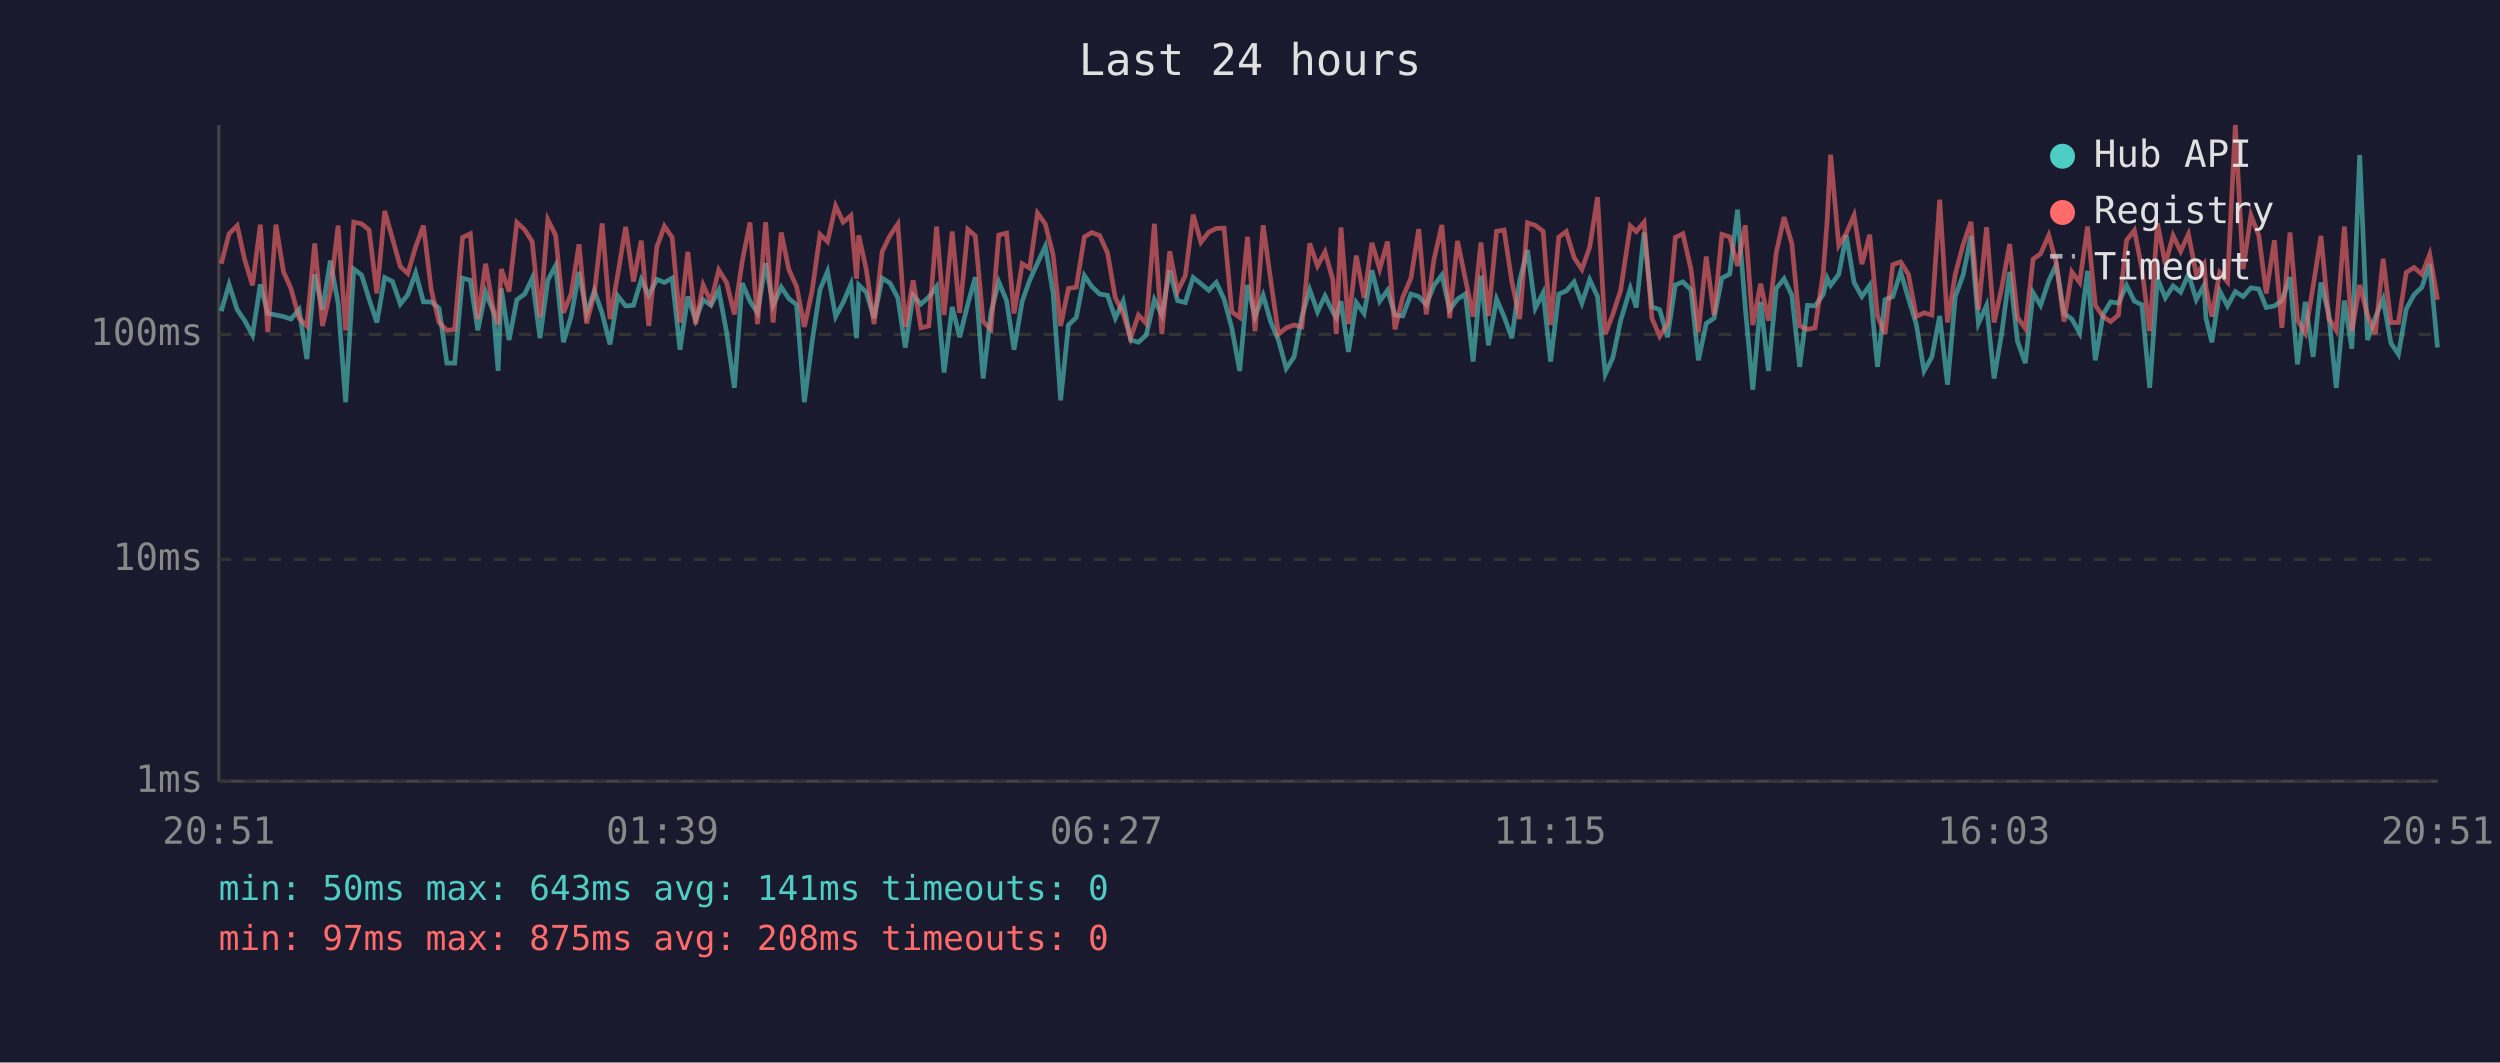
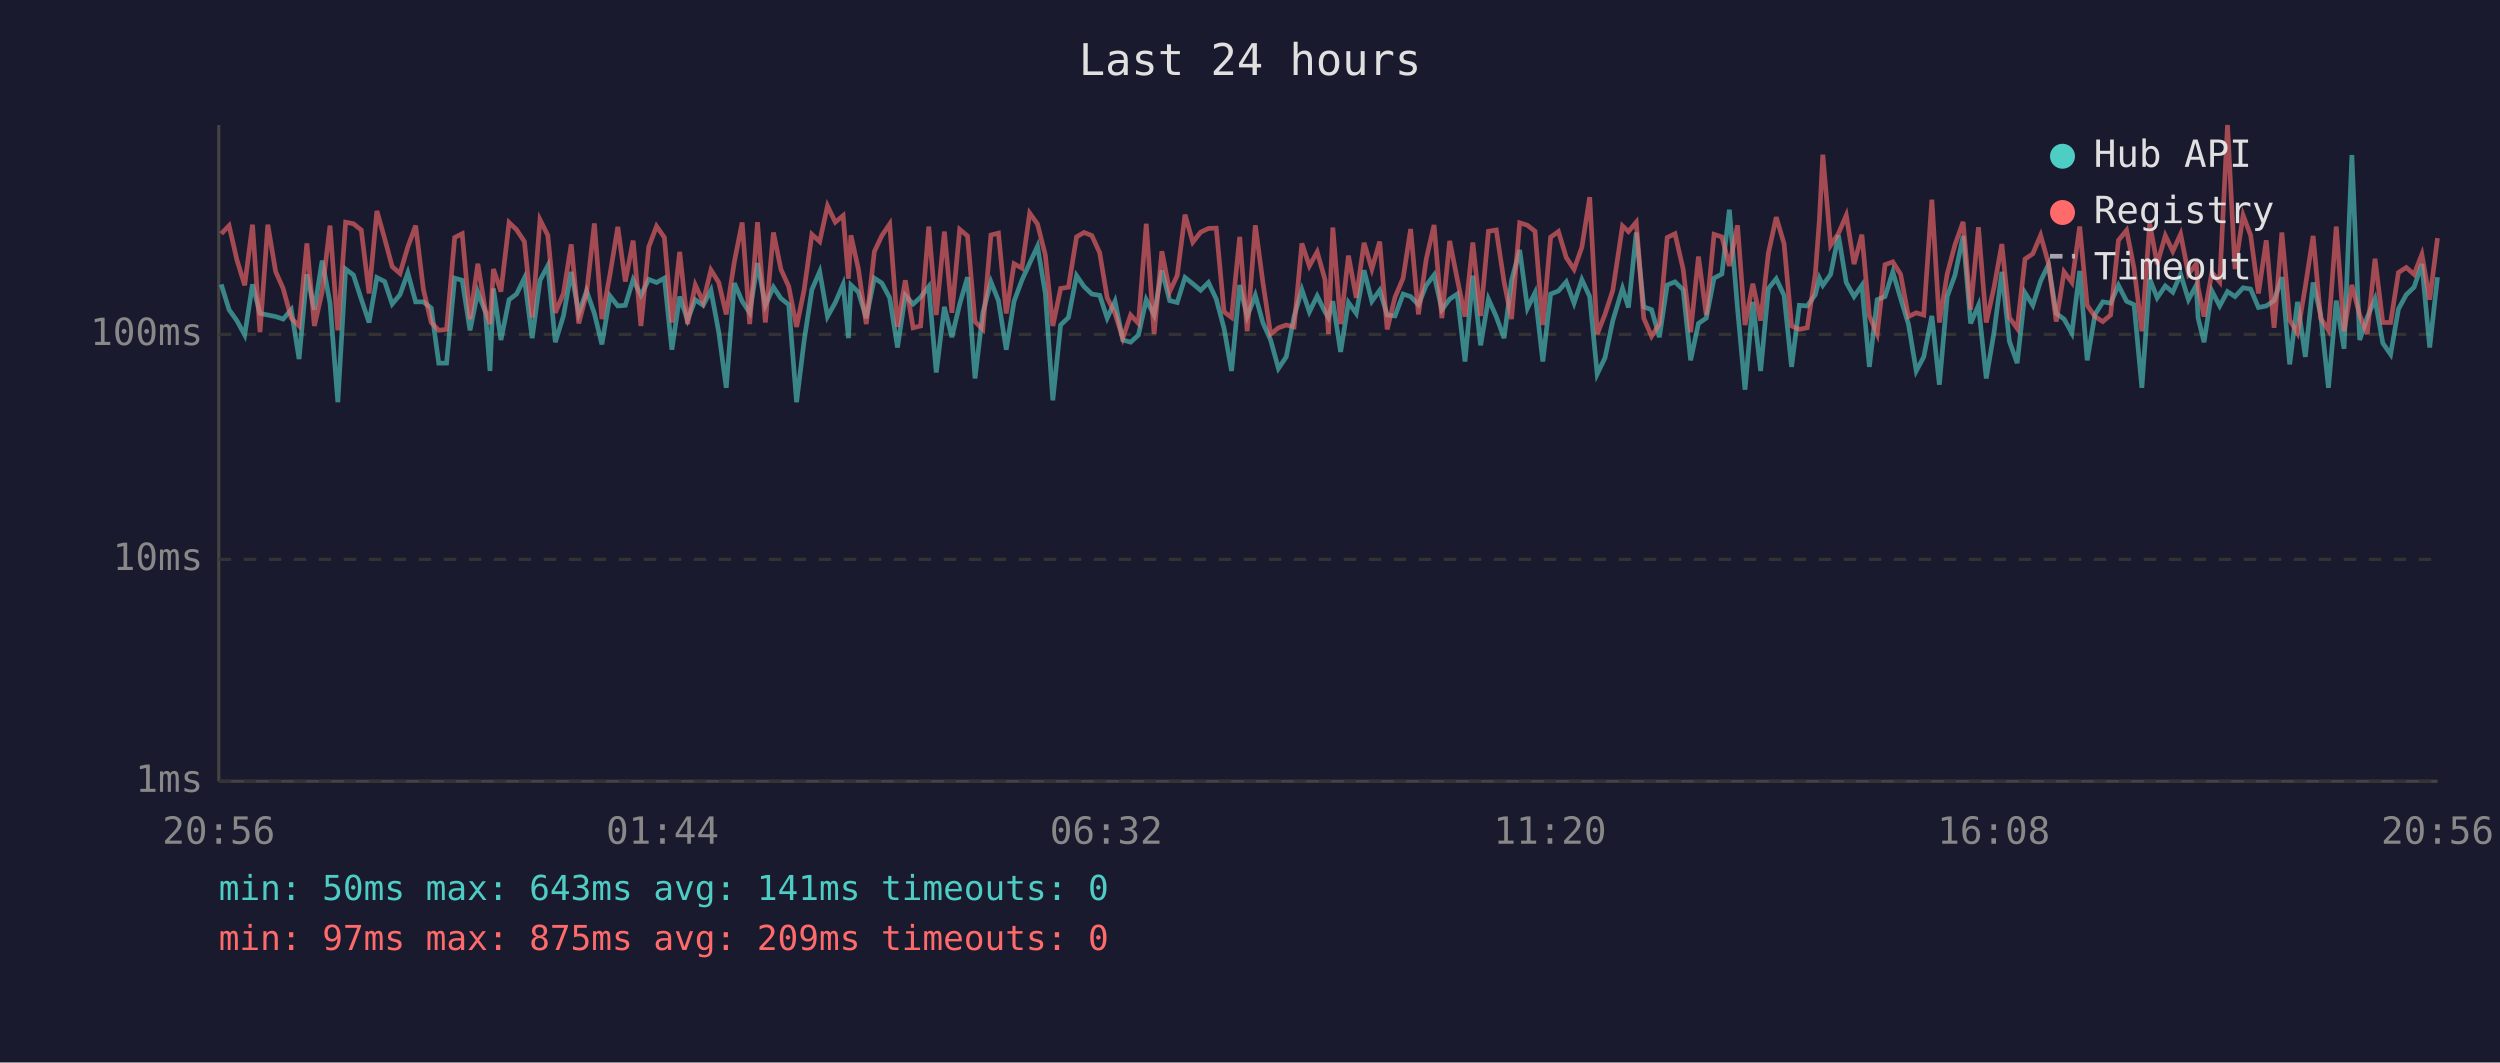
<svg xmlns="http://www.w3.org/2000/svg" viewBox="0 0 800 340" font-family="monospace" font-size="12">
  <rect width="800" height="340" fill="#1a1a2e" />
  <text x="400" y="24" fill="#e0e0e0" font-size="14" text-anchor="middle">Last 24 hours</text>
  <line x1="70" y1="40" x2="70" y2="250" stroke="#444" stroke-width="1" />
  <line x1="70" y1="250" x2="780" y2="250" stroke="#444" stroke-width="1" />
  <line x1="70" y1="250" x2="780" y2="250" stroke="#333" stroke-width="1" stroke-dasharray="4" />
  <text x="65" y="250" fill="#888" text-anchor="end" dominant-baseline="middle">1ms</text>
  <line x1="70" y1="179" x2="780" y2="179" stroke="#333" stroke-width="1" stroke-dasharray="4" />
  <text x="65" y="179" fill="#888" text-anchor="end" dominant-baseline="middle">10ms</text>
  <line x1="70" y1="107" x2="780" y2="107" stroke="#333" stroke-width="1" stroke-dasharray="4" />
  <text x="65" y="107" fill="#888" text-anchor="end" dominant-baseline="middle">100ms</text>
-   <text x="70" y="270" fill="#888" text-anchor="middle">20:51</text>
-   <text x="212" y="270" fill="#888" text-anchor="middle">01:39</text>
-   <text x="354" y="270" fill="#888" text-anchor="middle">06:27</text>
-   <text x="496" y="270" fill="#888" text-anchor="middle">11:15</text>
-   <text x="638" y="270" fill="#888" text-anchor="middle">16:03</text>
-   <text x="780" y="270" fill="#888" text-anchor="middle">20:51</text>
-   <polyline points="70.8,99.6 73.3,91.0 75.9,99.1 78.3,102.6 80.8,107.2 83.3,91.0 85.7,100.3 88.3,100.8 90.7,101.3 93.1,102.1 95.7,99.1 98.2,114.9 100.7,87.8 103.2,99.1 105.7,83.4 108.2,97.0 110.6,128.7 113.2,86.1 115.7,88.0 118.1,95.7 120.6,103.2 123.1,88.8 125.6,90.1 128.1,97.3 130.5,94.3 133.0,87.3 135.5,96.6 138.0,96.6 140.5,98.6 143.0,116.2 145.5,116.2 148.0,89.0 150.5,89.7 152.9,105.7 155.4,93.5 157.9,99.8 159.4,118.7 160.4,92.3 162.9,108.8 165.4,95.9 167.9,94.1 170.3,89.0 172.8,108.2 175.3,89.7 177.8,85.0 180.3,109.5 182.8,101.1 185.3,87.0 187.7,100.3 190.2,93.1 192.7,100.3 195.2,110.2 197.7,94.7 200.2,97.9 202.7,97.7 205.2,89.5 207.6,94.5 210.2,89.4 212.6,90.4 215.1,89.0 217.6,111.9 220.1,94.9 222.6,102.4 225.0,95.9 227.5,97.7 230.0,92.9 232.5,106.3 235.0,124.1 237.5,90.6 240.0,96.4 242.4,100.1 245.0,84.2 247.4,97.7 250.0,91.9 252.4,95.5 254.9,97.5 257.4,128.7 259.9,109.2 262.4,92.7 264.8,86.9 267.4,101.3 269.8,96.8 272.3,91.0 274.1,108.2 274.8,91.2 277.2,93.5 279.7,101.8 282.3,89.0 284.8,90.6 287.3,95.3 289.7,111.2 292.2,94.5 294.7,97.3 297.2,95.1 299.7,91.7 302.1,119.2 304.7,98.2 307.1,107.9 309.7,97.3 312.1,88.7 314.6,121.1 317.1,100.1 319.6,90.2 322.1,96.2 324.5,111.9 327.1,96.4 329.5,89.7 332.0,84.2 334.5,78.8 337.0,93.9 339.4,128.1 341.9,104.0 344.4,101.6 347.0,88.2 349.4,91.7 351.9,94.1 354.4,94.5 356.9,101.8 359.4,96.4 361.8,108.8 364.3,109.5 366.8,107.2 369.4,95.9 371.8,100.8 374.3,86.5 376.8,96.2 379.3,96.8 381.8,88.8 384.3,90.8 386.8,92.9 389.2,90.4 391.7,95.7 394.2,105.1 396.7,118.7 399.2,91.2 401.6,101.3 404.2,94.5 406.7,103.2 409.1,108.8 411.6,117.9 414.1,114.2 416.6,101.3 419.1,92.7 421.6,99.8 424.0,94.7 426.5,99.8 427.6,101.6 429.1,96.4 431.5,112.6 434.0,96.8 436.5,100.3 439.0,86.5 441.5,96.4 444.0,92.9 446.4,100.8 448.9,101.1 451.5,94.1 454.0,94.9 456.4,97.5 458.9,91.3 461.4,88.0 463.9,99.1 466.4,95.7 468.9,94.1 471.4,115.7 473.9,88.2 476.3,110.5 478.9,95.7 481.3,101.3 483.8,108.2 486.3,89.7 488.8,80.0 491.3,98.6 493.8,93.7 496.2,115.7 498.8,94.1 501.2,93.1 503.7,90.2 506.2,97.0 508.7,89.5 511.2,94.9 513.7,119.7 516.1,114.5 518.6,102.6 521.7,92.3 523.6,98.4 526.1,74.4 528.6,98.2 531.1,99.1 533.6,107.9 536.1,91.2 538.5,90.2 541.1,92.7 543.5,115.3 546.0,103.5 548.5,101.8 551.0,89.0 553.5,87.7 556.0,67.1 558.5,98.6 560.9,124.7 563.4,96.6 565.9,118.7 568.4,92.3 570.9,89.2 573.4,94.5 575.9,117.4 578.4,97.7 580.8,97.9 583.4,94.3 584.7,89.0 585.8,91.3 588.4,87.8 590.8,75.3 593.3,90.4 595.8,94.9 598.3,91.3 600.8,117.4 603.2,95.9 605.7,94.9 608.2,87.0 610.7,95.5 613.2,103.7 615.7,118.7 618.2,114.2 620.7,101.1 623.2,123.1 625.7,94.9 628.2,88.0 630.7,75.5 633.1,103.5 635.7,97.7 638.1,121.1 640.6,106.3 643.1,87.0 645.6,109.2 648.1,116.2 650.6,93.7 653.0,97.7 655.6,89.9 658.0,84.7 660.5,100.3 663.0,102.1 665.5,106.6 668.0,86.7 670.5,115.3 673.0,100.6 675.4,96.6 677.9,97.0 680.5,91.3 683.0,96.4 685.4,97.5 687.9,124.1 690.4,89.2 692.9,95.3 695.4,91.5 697.8,93.5 700.3,87.7 702.8,95.9 705.3,91.3 705.9,101.8 707.8,109.5 710.3,93.1 712.8,97.9 715.3,93.3 717.8,94.9 720.3,92.1 722.8,92.5 725.2,98.4 727.8,97.9 730.2,96.2 732.8,88.7 735.2,116.6 737.7,96.6 740.2,114.2 742.7,90.4 745.2,100.6 747.6,124.1 750.2,96.2 752.6,111.6 755.1,49.6 757.6,108.8 760.1,101.6 762.6,95.7 765.1,109.8 767.5,113.4 770.0,98.9 772.5,94.3 775.0,91.9 777.5,84.5 780.0,111.2" fill="none" stroke="#4ecdc4" stroke-width="1.5" opacity="0.6" />
-   <polyline points="70.8,84.4 73.3,74.8 75.9,72.2 78.3,83.1 80.8,91.3 83.3,71.9 85.7,106.3 88.3,71.9 90.7,86.9 93.1,92.3 95.7,101.8 98.2,104.3 100.7,77.9 103.2,104.3 105.7,93.3 108.2,72.2 110.6,105.7 113.2,71.1 115.7,71.6 118.1,73.6 120.6,93.9 123.1,67.5 125.6,76.4 128.1,85.3 130.5,87.5 133.0,79.0 135.5,72.2 138.0,92.7 140.5,103.2 143.0,105.7 145.5,105.4 148.0,76.0 150.5,74.8 152.9,102.1 155.4,84.4 157.9,99.3 159.4,103.7 160.4,86.1 162.9,93.3 165.4,71.2 167.9,73.5 170.3,77.3 172.8,101.6 175.3,70.3 177.8,75.3 180.3,100.1 182.8,93.9 185.3,78.2 187.7,103.5 190.2,93.9 192.7,71.5 195.2,102.1 197.7,87.8 200.2,72.6 202.7,90.1 205.2,77.0 207.6,104.3 210.2,79.0 212.6,72.4 215.1,76.0 217.6,103.2 220.1,80.6 222.6,103.7 225.0,91.2 227.5,96.6 230.0,86.4 232.5,90.4 235.0,100.6 237.5,83.7 240.0,71.2 242.4,103.7 245.0,71.1 247.4,103.2 250.0,74.4 252.4,86.2 254.9,91.7 257.4,104.6 259.9,92.9 262.4,75.0 264.8,77.3 267.4,65.9 269.8,71.1 272.3,69.0 274.1,89.2 274.8,75.3 277.2,86.2 279.7,103.7 282.3,80.5 284.8,75.4 287.3,71.7 289.7,104.6 292.2,89.7 294.7,104.9 297.2,104.3 299.7,72.5 302.1,100.8 304.7,74.1 307.1,100.1 309.7,73.4 312.1,75.5 314.6,102.9 317.1,105.4 319.6,75.2 322.1,74.6 324.5,100.3 327.1,84.4 329.5,85.8 332.0,68.2 334.5,71.7 337.0,81.6 339.4,104.3 341.9,92.3 344.4,91.9 347.0,75.8 349.4,74.4 351.9,75.4 354.4,80.9 356.9,95.3 359.4,100.3 361.8,108.2 364.3,100.8 366.8,103.5 369.4,71.6 371.8,106.9 374.3,80.4 376.8,93.3 379.3,88.2 381.8,68.7 384.3,77.5 386.8,74.3 389.2,73.1 391.7,73.0 394.2,99.8 396.7,101.6 399.2,75.8 401.6,106.0 404.2,72.1 406.7,90.2 409.1,106.9 411.6,104.9 414.1,104.0 416.6,104.6 419.1,77.9 421.6,85.1 424.0,80.6 426.5,89.5 427.6,106.9 429.1,72.8 431.5,103.7 434.0,81.8 436.5,95.3 439.0,77.7 441.5,86.1 444.0,77.3 446.4,105.4 448.9,95.1 451.5,89.0 454.0,73.3 456.4,100.6 458.9,82.9 461.4,72.0 463.9,101.8 466.4,77.1 468.9,89.2 471.4,101.3 473.9,77.6 476.3,101.1 478.9,74.0 481.3,73.6 483.8,90.2 486.3,102.1 488.8,71.3 491.3,72.1 493.8,74.0 496.2,104.0 498.8,75.9 501.2,74.1 503.7,82.4 506.2,86.2 508.7,79.1 511.2,63.1 513.7,106.9 516.1,100.6 518.6,92.9 521.7,72.3 523.6,74.1 526.1,71.1 528.6,101.8 531.1,107.6 533.6,103.7 536.1,76.0 538.5,74.8 541.1,86.1 543.5,106.3 546.0,82.1 548.5,100.8 551.0,75.0 553.5,75.8 556.0,85.1 558.5,72.1 560.9,104.0 563.4,90.8 565.9,102.6 568.4,80.9 570.9,69.5 573.4,78.0 575.9,104.3 578.4,105.4 580.8,104.9 583.4,87.7 584.7,70.5 585.8,49.5 588.4,78.5 590.8,74.7 593.3,68.9 595.8,84.5 598.3,75.1 600.8,101.1 603.2,106.9 605.7,84.7 608.2,83.8 610.7,87.8 613.2,101.3 615.7,100.1 618.2,100.8 620.7,63.9 623.2,103.2 625.7,87.7 628.2,78.3 630.7,71.0 633.1,99.1 635.7,72.7 638.1,103.2 640.6,91.9 643.1,78.1 645.6,101.6 648.1,105.1 650.6,82.9 653.0,81.2 655.6,75.3 658.0,84.2 660.5,102.9 663.0,87.0 665.5,90.4 668.0,72.5 670.5,97.7 673.0,101.3 675.4,102.9 677.9,100.8 680.5,76.9 683.0,73.7 685.4,85.9 687.9,106.0 690.4,71.5 692.9,84.5 695.4,75.4 697.8,80.4 700.3,74.9 702.8,87.7 705.3,84.4 705.9,92.1 707.8,101.3 710.3,87.2 712.8,90.2 715.3,40.0 717.8,86.1 720.3,68.9 722.8,75.3 725.2,93.9 727.8,76.9 730.2,104.9 732.8,74.4 735.2,102.4 737.7,106.6 740.2,91.7 742.7,75.5 745.2,101.8 747.6,105.7 750.2,72.5 752.6,106.0 755.1,91.2 757.6,100.8 760.1,106.9 762.6,82.8 765.1,103.2 767.5,103.2 770.0,87.2 772.5,85.6 775.0,87.8 777.5,81.4 780.0,95.9" fill="none" stroke="#ff6b6b" stroke-width="1.5" opacity="0.6" />
+   <text x="70" y="270" fill="#888" text-anchor="middle">20:56</text>
+   <text x="212" y="270" fill="#888" text-anchor="middle">01:44</text>
+   <text x="354" y="270" fill="#888" text-anchor="middle">06:32</text>
+   <text x="496" y="270" fill="#888" text-anchor="middle">11:20</text>
+   <text x="638" y="270" fill="#888" text-anchor="middle">16:08</text>
+   <text x="780" y="270" fill="#888" text-anchor="middle">20:56</text>
+   <polyline points="70.8,91.0 73.3,99.1 75.8,102.6 78.3,107.2 80.8,91.0 83.2,100.3 85.7,100.8 88.2,101.3 90.6,102.1 93.2,99.1 95.7,114.9 98.2,87.8 100.6,99.1 103.1,83.4 105.6,97.0 108.1,128.7 110.6,86.1 113.1,88.0 115.6,95.7 118.1,103.2 120.6,88.8 123.1,90.1 125.5,97.3 128.0,94.3 130.5,87.3 133.0,96.6 135.5,96.6 138.0,98.6 140.4,116.2 142.9,116.2 145.5,89.0 147.9,89.7 150.4,105.7 152.9,93.5 155.3,99.8 156.8,118.7 157.9,92.3 160.3,108.8 162.9,95.9 165.3,94.1 167.8,89.0 170.3,108.2 172.8,89.7 175.3,85.0 177.7,109.5 180.3,101.1 182.8,87.0 185.2,100.3 187.7,93.1 190.2,100.3 192.6,110.2 195.2,94.7 197.7,97.9 200.1,97.7 202.6,89.5 205.1,94.5 207.6,89.4 210.1,90.4 212.6,89.0 215.0,111.9 217.5,94.9 220.0,102.4 222.5,95.9 225.0,97.7 227.5,92.9 230.0,106.3 232.4,124.1 235.0,90.6 237.5,96.4 239.9,100.1 242.4,84.2 244.9,97.7 247.5,91.9 249.9,95.5 252.4,97.5 254.9,128.7 257.3,109.2 259.8,92.7 262.3,86.9 264.8,101.3 267.3,96.8 269.8,91.0 271.5,108.2 272.3,91.2 274.7,93.5 277.2,101.8 279.8,89.0 282.2,90.6 284.7,95.3 287.2,111.2 289.7,94.5 292.2,97.3 294.6,95.1 297.2,91.7 299.6,119.2 302.2,98.2 304.6,107.9 307.1,97.3 309.6,88.7 312.0,121.1 314.5,100.1 317.1,90.2 319.5,96.2 322.0,111.9 324.5,96.4 327.0,89.7 329.5,84.2 332.0,78.8 334.5,93.9 336.9,128.1 339.4,104.0 341.9,101.6 344.5,88.2 346.9,91.7 349.4,94.1 351.9,94.5 354.3,101.8 356.8,96.4 359.3,108.8 361.8,109.5 364.3,107.2 366.8,95.9 369.3,100.8 371.8,86.5 374.3,96.2 376.7,96.8 379.2,88.8 381.7,90.8 384.2,92.9 386.7,90.4 389.2,95.7 391.7,105.1 394.1,118.7 396.7,91.2 399.1,101.3 401.7,94.5 404.1,103.2 406.6,108.8 409.1,117.9 411.6,114.2 414.1,101.3 416.6,92.7 419.0,99.8 421.5,94.7 424.0,99.8 425.1,101.6 426.5,96.4 429.0,112.6 431.5,96.8 434.0,100.3 436.5,86.5 439.0,96.4 441.5,92.9 443.9,100.8 446.4,101.1 449.0,94.1 451.4,94.9 453.9,97.5 456.4,91.3 458.9,88.0 461.4,99.1 463.9,95.7 466.3,94.1 468.8,115.7 471.3,88.2 473.8,110.5 476.3,95.7 478.8,101.3 481.3,108.2 483.7,89.7 486.3,80.0 488.8,98.6 491.2,93.7 493.7,115.7 496.2,94.1 498.7,93.1 501.2,90.2 503.7,97.0 506.2,89.5 508.7,94.9 511.1,119.7 513.6,114.5 516.1,102.6 519.2,92.3 521.1,98.4 523.6,74.4 526.0,98.2 528.5,99.1 531.0,107.9 533.5,91.2 536.0,90.2 538.6,92.7 541.0,115.3 543.5,103.5 546.0,101.8 548.5,89.0 551.0,87.7 553.4,67.1 556.0,98.6 558.4,124.7 560.9,96.6 563.4,118.7 565.9,92.3 568.4,89.2 570.9,94.5 573.3,117.4 575.8,97.7 578.3,97.9 580.9,94.3 582.2,89.0 583.3,91.3 585.8,87.8 588.3,75.3 590.8,90.4 593.3,94.9 595.8,91.3 598.2,117.4 600.7,95.9 603.2,94.9 605.7,87.0 608.2,95.5 610.7,103.7 613.2,118.7 615.6,114.2 618.2,101.1 620.6,123.1 623.1,94.9 625.6,88.0 628.2,75.5 630.6,103.5 633.1,97.7 635.6,121.1 638.1,106.3 640.6,87.0 643.0,109.2 645.5,116.2 648.0,93.7 650.5,97.7 653.0,89.9 655.5,84.7 658.0,100.3 660.5,102.1 663.0,106.6 665.5,86.7 667.9,115.3 670.4,100.6 672.9,96.6 675.4,97.0 677.9,91.3 680.5,96.4 682.9,97.5 685.4,124.1 687.9,89.2 690.3,95.3 692.9,91.5 695.3,93.5 697.8,87.7 700.3,95.9 702.8,91.3 703.4,101.8 705.3,109.5 707.8,93.1 710.3,97.9 712.8,93.3 715.2,94.9 717.8,92.1 720.2,92.5 722.7,98.4 725.2,97.9 727.7,96.2 730.2,88.7 732.7,116.6 735.2,96.6 737.7,114.2 740.2,90.4 742.6,100.6 745.1,124.1 747.6,96.2 750.1,111.6 752.6,49.6 755.1,108.8 757.5,101.6 760.0,95.7 762.5,109.8 765.0,113.4 767.5,98.9 770.0,94.3 772.5,91.9 775.0,84.5 777.5,111.2 780.0,88.7" fill="none" stroke="#4ecdc4" stroke-width="1.5" opacity="0.6" />
+   <polyline points="70.8,74.8 73.3,72.2 75.8,83.1 78.3,91.3 80.8,71.9 83.2,106.3 85.7,71.9 88.2,86.9 90.6,92.3 93.2,101.8 95.7,104.3 98.2,77.9 100.6,104.3 103.1,93.3 105.6,72.2 108.1,105.7 110.6,71.1 113.1,71.6 115.6,73.6 118.1,93.9 120.6,67.5 123.1,76.4 125.5,85.3 128.0,87.5 130.5,79.0 133.0,72.2 135.5,92.7 138.0,103.2 140.4,105.7 142.9,105.4 145.5,76.0 147.9,74.8 150.4,102.1 152.9,84.4 155.3,99.3 156.8,103.7 157.9,86.1 160.3,93.3 162.9,71.2 165.3,73.5 167.8,77.3 170.3,101.6 172.8,70.3 175.3,75.3 177.7,100.1 180.3,93.9 182.8,78.2 185.2,103.5 187.7,93.9 190.2,71.5 192.6,102.1 195.2,87.8 197.7,72.6 200.1,90.1 202.6,77.0 205.1,104.3 207.6,79.0 210.1,72.4 212.6,76.0 215.0,103.2 217.5,80.6 220.0,103.7 222.5,91.2 225.0,96.6 227.5,86.4 230.0,90.4 232.4,100.6 235.0,83.7 237.5,71.2 239.9,103.7 242.4,71.1 244.9,103.2 247.5,74.4 249.9,86.2 252.4,91.7 254.9,104.6 257.3,92.9 259.8,75.0 262.3,77.3 264.8,65.9 267.3,71.1 269.8,69.0 271.5,89.2 272.3,75.3 274.7,86.2 277.2,103.7 279.8,80.5 282.2,75.4 284.7,71.7 287.2,104.6 289.7,89.7 292.2,104.9 294.6,104.3 297.2,72.5 299.6,100.8 302.2,74.1 304.6,100.1 307.1,73.4 309.6,75.5 312.0,102.9 314.5,105.4 317.1,75.2 319.5,74.6 322.0,100.3 324.5,84.4 327.0,85.8 329.5,68.2 332.0,71.7 334.5,81.6 336.9,104.3 339.4,92.3 341.9,91.9 344.5,75.8 346.9,74.4 349.4,75.4 351.9,80.9 354.3,95.3 356.8,100.3 359.3,108.2 361.8,100.8 364.3,103.5 366.8,71.6 369.3,106.9 371.8,80.4 374.3,93.3 376.7,88.2 379.2,68.7 381.7,77.5 384.2,74.3 386.7,73.1 389.2,73.0 391.7,99.8 394.1,101.6 396.7,75.8 399.1,106.0 401.7,72.1 404.1,90.2 406.6,106.9 409.1,104.9 411.6,104.0 414.1,104.6 416.6,77.9 419.0,85.1 421.5,80.6 424.0,89.5 425.1,106.9 426.5,72.8 429.0,103.7 431.5,81.8 434.0,95.3 436.5,77.7 439.0,86.1 441.5,77.3 443.9,105.4 446.4,95.1 449.0,89.0 451.4,73.3 453.9,100.6 456.4,82.9 458.9,72.0 461.4,101.8 463.9,77.1 466.3,89.2 468.8,101.3 471.3,77.6 473.8,101.1 476.3,74.0 478.8,73.6 481.3,90.2 483.7,102.1 486.3,71.3 488.8,72.1 491.2,74.0 493.7,104.0 496.2,75.9 498.7,74.1 501.2,82.4 503.7,86.2 506.2,79.1 508.7,63.1 511.1,106.9 513.6,100.6 516.1,92.9 519.2,72.3 521.1,74.1 523.6,71.1 526.0,101.8 528.5,107.6 531.0,103.7 533.5,76.0 536.0,74.8 538.6,86.1 541.0,106.3 543.5,82.1 546.0,100.8 548.5,75.0 551.0,75.8 553.4,85.1 556.0,72.1 558.4,104.0 560.9,90.8 563.4,102.6 565.9,80.9 568.4,69.5 570.9,78.0 573.3,104.3 575.8,105.4 578.3,104.9 580.9,87.7 582.2,70.5 583.3,49.5 585.8,78.5 588.3,74.7 590.8,68.9 593.3,84.5 595.8,75.1 598.2,101.1 600.7,106.9 603.2,84.7 605.7,83.8 608.2,87.8 610.7,101.3 613.2,100.1 615.6,100.8 618.2,63.9 620.6,103.2 623.1,87.7 625.6,78.3 628.2,71.0 630.6,99.1 633.1,72.7 635.6,103.2 638.1,91.9 640.6,78.1 643.0,101.6 645.5,105.1 648.0,82.9 650.5,81.2 653.0,75.3 655.5,84.2 658.0,102.9 660.5,87.0 663.0,90.4 665.5,72.5 667.9,97.7 670.4,101.3 672.9,102.9 675.4,100.8 677.9,76.9 680.5,73.7 682.9,85.9 685.4,106.0 687.9,71.5 690.3,84.5 692.9,75.4 695.3,80.4 697.8,74.9 700.3,87.7 702.8,84.4 703.4,92.1 705.3,101.3 707.8,87.2 710.3,90.2 712.8,40.0 715.2,86.1 717.8,68.9 720.2,75.3 722.7,93.9 725.2,76.9 727.7,104.9 730.2,74.4 732.7,102.4 735.2,106.6 737.7,91.7 740.2,75.5 742.6,101.8 745.1,105.7 747.6,72.5 750.1,106.0 752.6,91.2 755.1,100.8 757.5,106.9 760.0,82.8 762.5,103.2 765.0,103.2 767.5,87.2 770.0,85.6 772.5,87.8 775.0,81.4 777.5,95.9 780.0,76.2" fill="none" stroke="#ff6b6b" stroke-width="1.5" opacity="0.6" />
  <circle cx="660" cy="50" r="4" fill="#4ecdc4" />
  <text x="670" y="50" fill="#e0e0e0" dominant-baseline="middle">Hub API</text>
  <circle cx="660" cy="68" r="4" fill="#ff6b6b" />
  <text x="670" y="68" fill="#e0e0e0" dominant-baseline="middle">Registry</text>
  <line x1="656" y1="82" x2="664" y2="82" stroke="#e0e0e0" stroke-width="1.5" stroke-dasharray="4,3" opacity="0.7" />
  <text x="670" y="86" fill="#e0e0e0" dominant-baseline="middle">Timeout</text>
  <text x="70" y="288" fill="#4ecdc4" font-size="11">min: 50ms  max: 643ms  avg: 141ms  timeouts: 0</text>
-   <text x="70" y="304" fill="#ff6b6b" font-size="11">min: 97ms  max: 875ms  avg: 208ms  timeouts: 0</text>
+   <text x="70" y="304" fill="#ff6b6b" font-size="11">min: 97ms  max: 875ms  avg: 209ms  timeouts: 0</text>
</svg>
